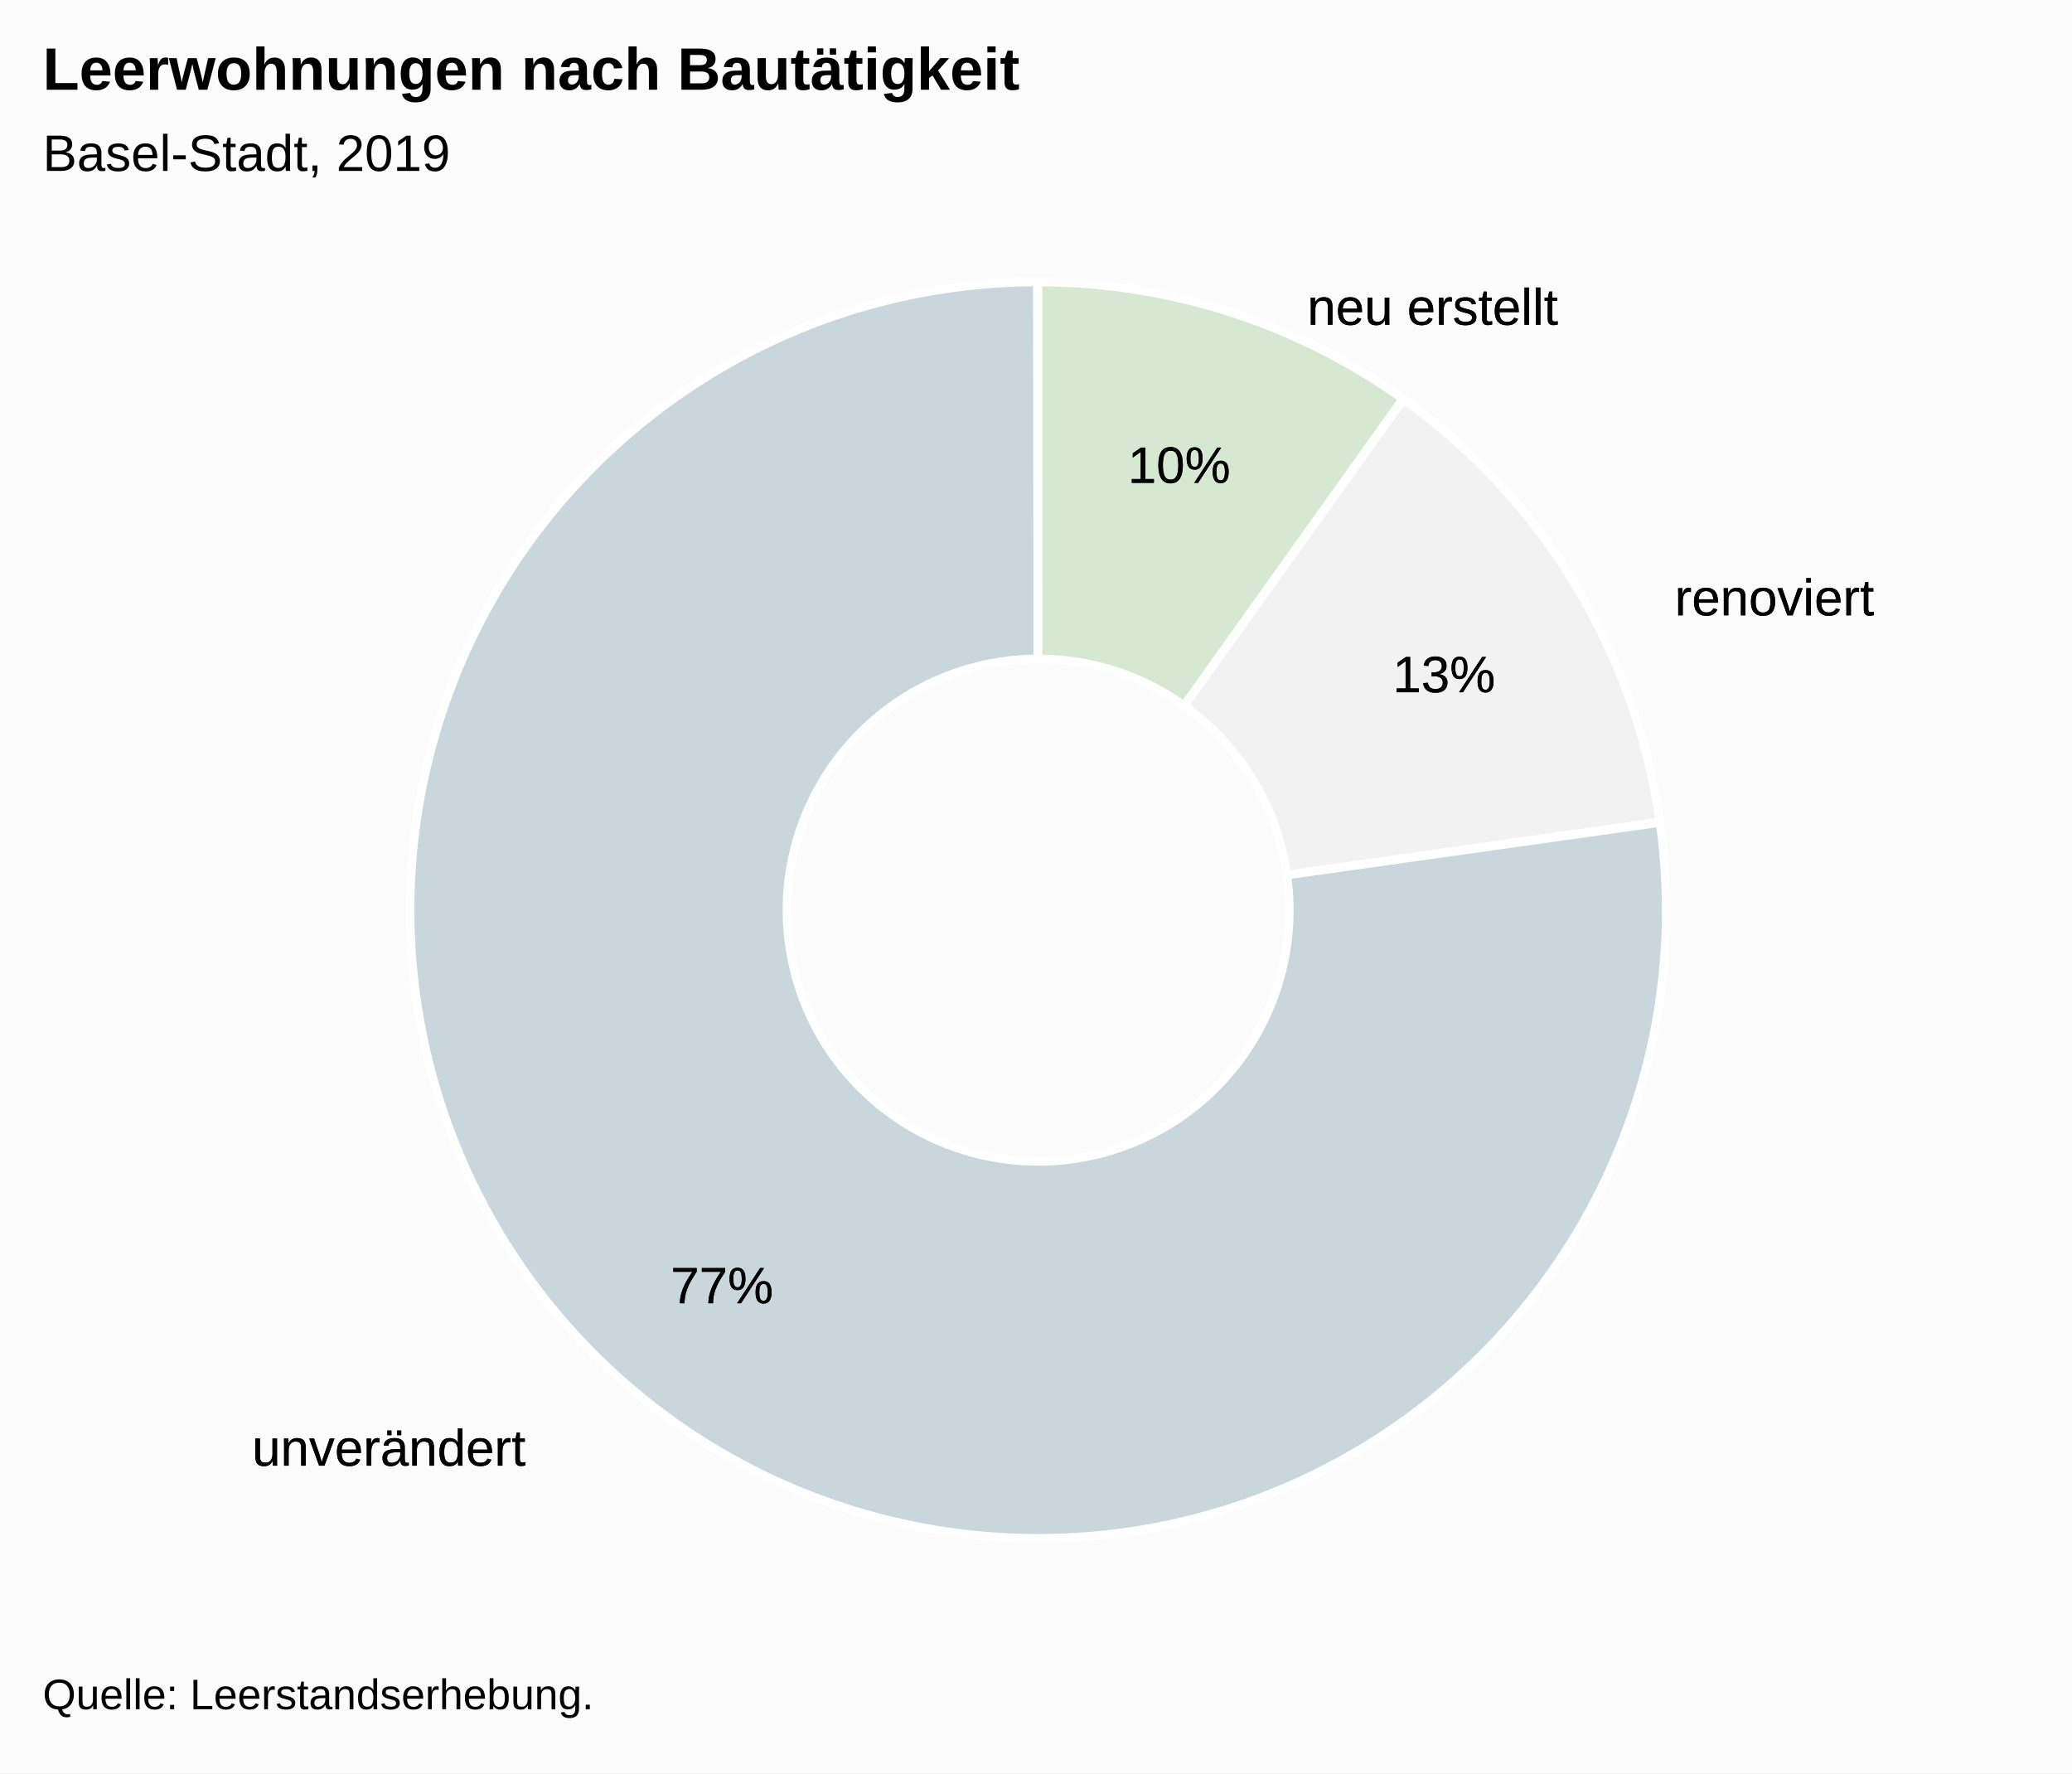
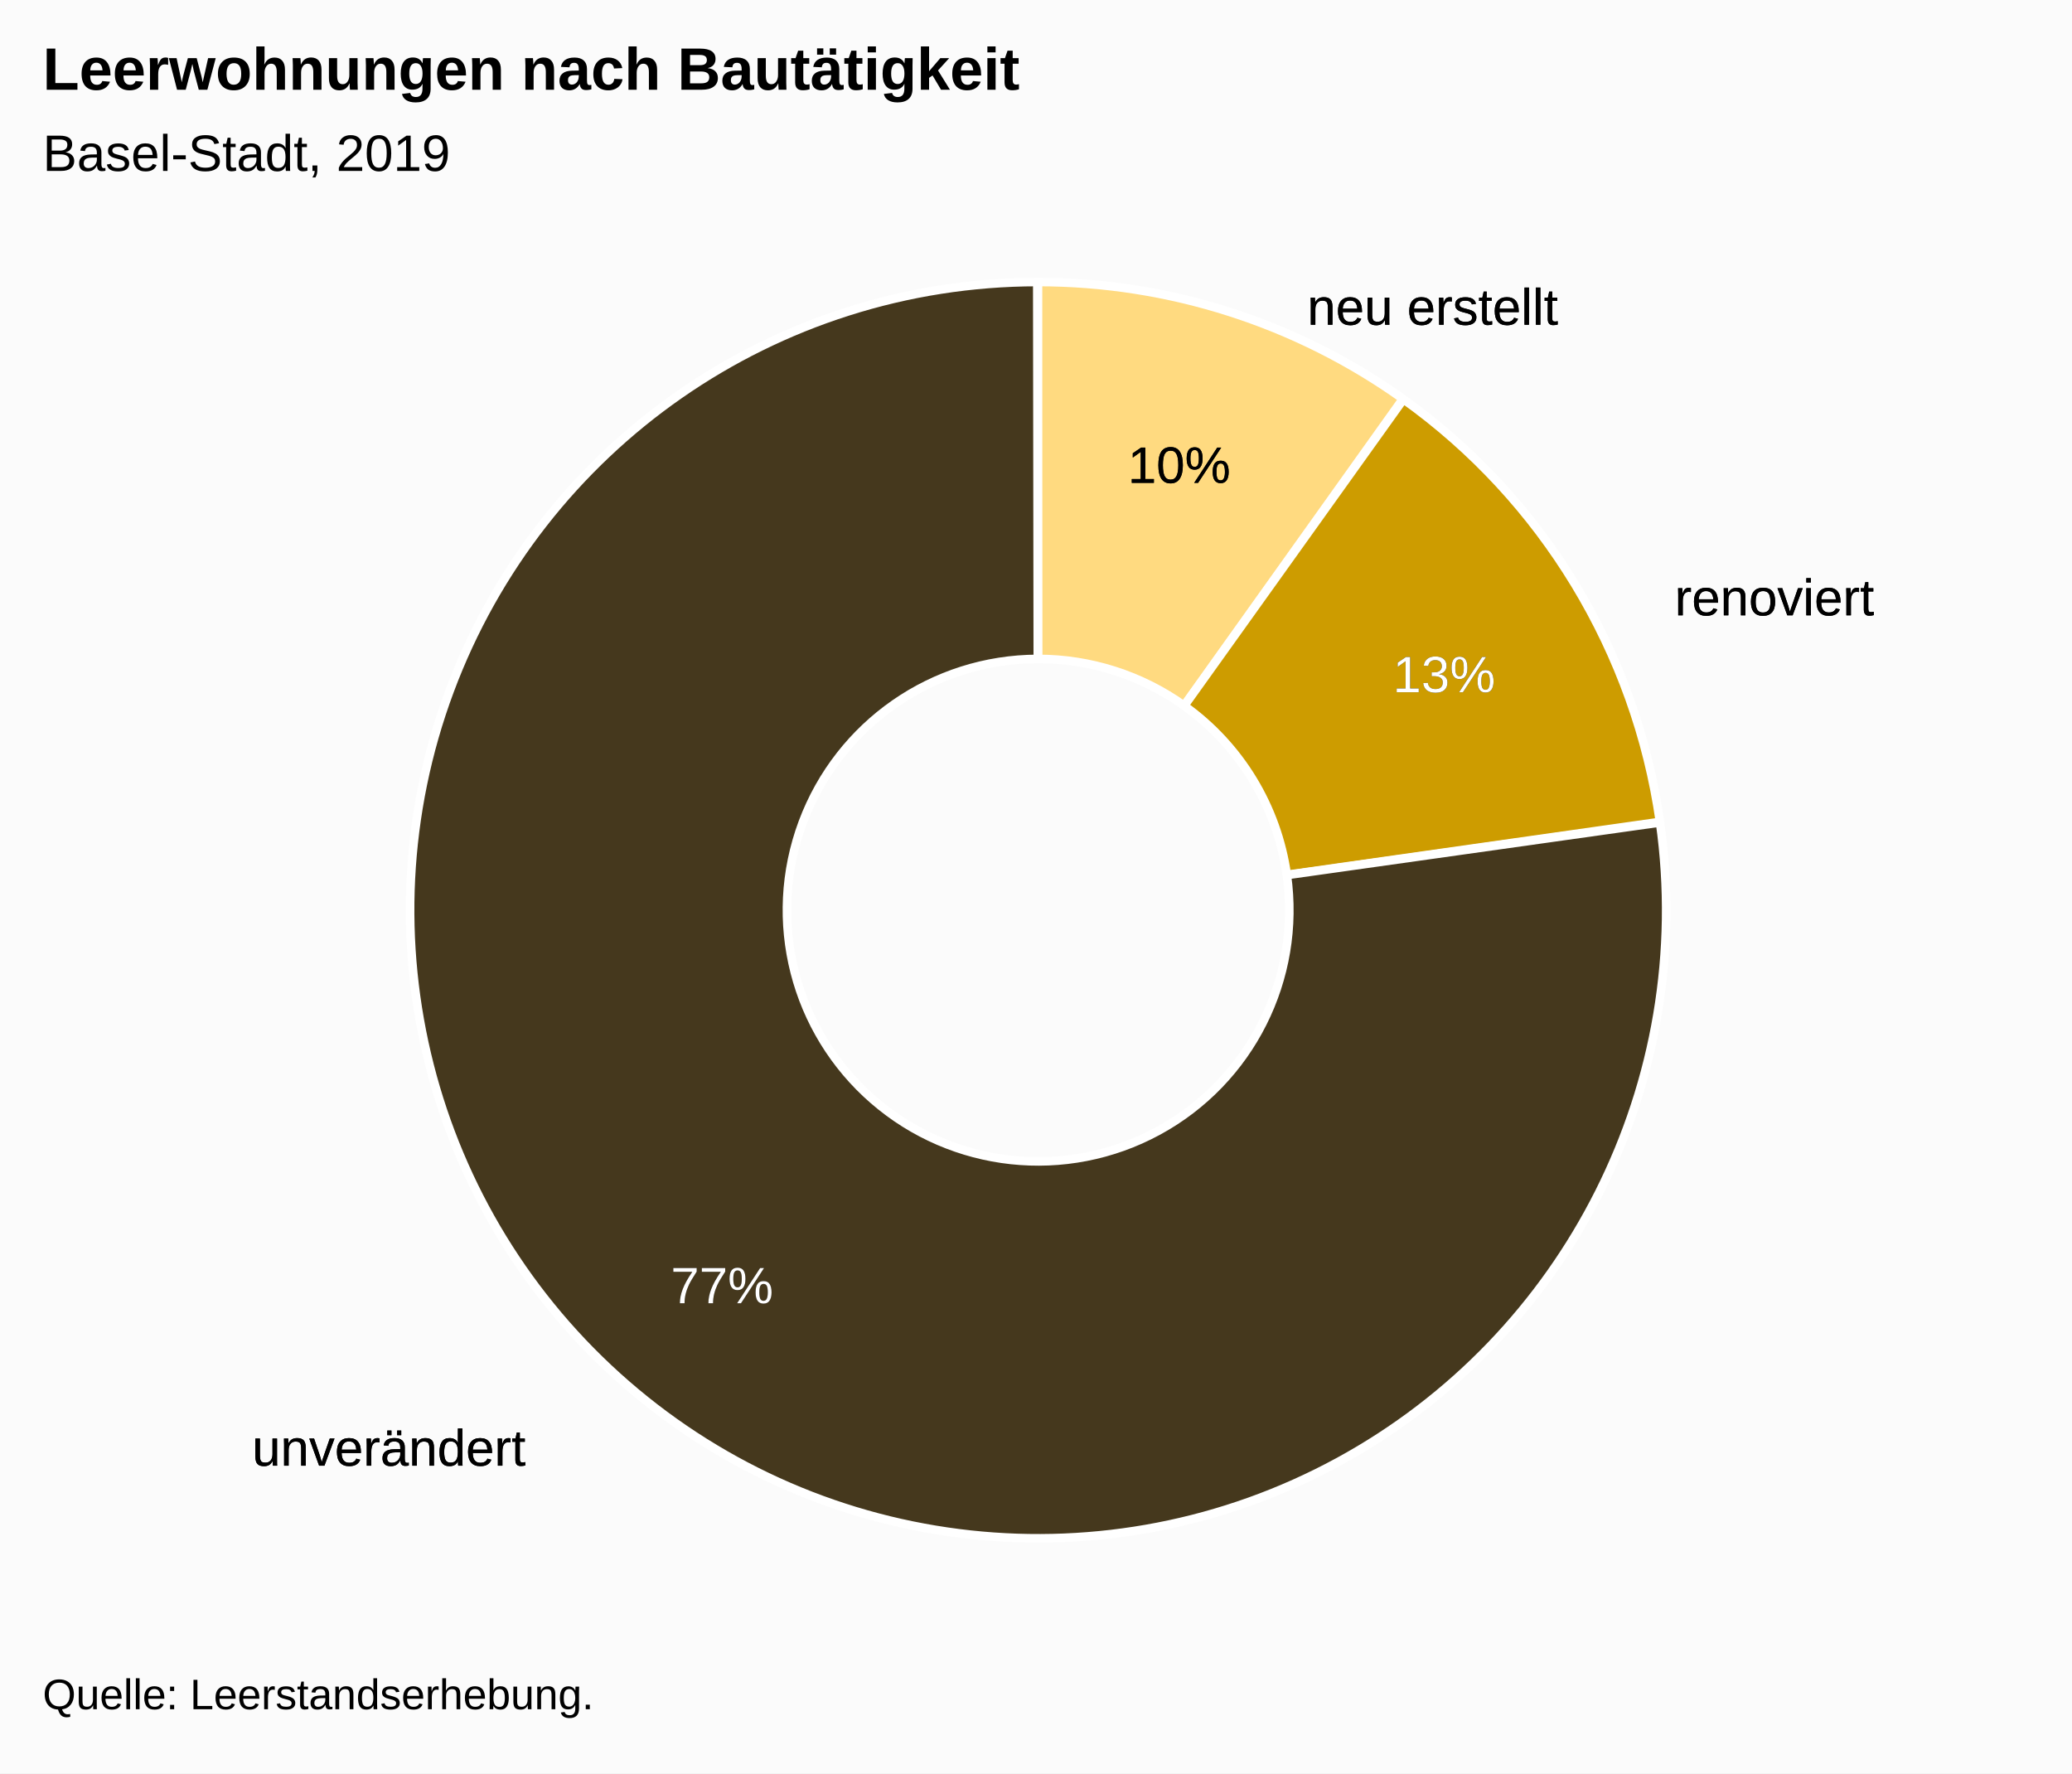
<svg xmlns="http://www.w3.org/2000/svg" version="1.1" class="highcharts-root" style="font-family:Arial;font-size:12px;" viewBox="0 0 485 415">
  <defs>
-     <clipPath id="highcharts-yx8loql-7">
+     <clipPath id="highcharts-lby26on-7">
      <rect x="0" y="0" width="465" height="314" fill="none" />
    </clipPath>
  </defs>
  <rect fill="#fbfbfb" class="highcharts-background" x="0" y="0" width="485" height="415" rx="0" ry="0" />
  <rect fill="none" class="highcharts-plot-background" x="10" y="56" width="465" height="314" />
  <g class="highcharts-pane-group" data-z-index="0" />
  <rect fill="none" class="highcharts-plot-border" data-z-index="1" x="10" y="56" width="465" height="314" />
  <g class="highcharts-series-group" data-z-index="3">
    <g data-z-index="0.1" class="highcharts-series highcharts-series-0 highcharts-pie-series " transform="translate(10,56) scale(1 1)">
-       <path fill="#D7E8D2" d="M 232.971 20 A 142 142 0 0 1 315.599 46.495 L 315.599 46.495 A 142 142 0 0 0 232.971 20 Z" transform="translate(0,0)" stroke="#ffffff" stroke-width="2" stroke-linejoin="round" class="highcharts-point highcharts-color-0" />
-       <path fill="#F2F2F2" d="M 315.714 46.578 A 142 142 0 0 1 373.63 142.325 L 373.63 142.325 A 142 142 0 0 0 315.714 46.578 Z" transform="translate(0,0)" stroke="#ffffff" stroke-width="2" stroke-linejoin="round" class="highcharts-point highcharts-color-1" />
-       <path fill="#C9D6DB" d="M 373.65 142.466 A 142 142 0 1 1 232.803 20 L 232.803 20 A 142 142 0 1 0 373.65 142.466 Z" transform="translate(0,0)" stroke="#ffffff" stroke-width="2" stroke-linejoin="round" class="highcharts-point highcharts-color-2" />
+       <path fill="#7cb5ec" d="M 232.971 20 A 142 142 0 0 1 315.599 46.495 L 315.599 46.495 A 142 142 0 0 0 232.971 20 Z" transform="translate(0,0)" stroke-linejoin="round" class="highcharts-point highcharts-color-0" />
+       <path fill="#434348" d="M 315.714 46.578 A 142 142 0 0 1 373.63 142.325 L 373.63 142.325 A 142 142 0 0 0 315.714 46.578 Z" transform="translate(0,0)" stroke-linejoin="round" class="highcharts-point highcharts-color-1" />
+       <path fill="#90ed7d" d="M 373.65 142.466 A 142 142 0 1 1 232.803 20 L 232.803 20 A 142 142 0 1 0 373.65 142.466 Z" transform="translate(0,0)" stroke-linejoin="round" class="highcharts-point highcharts-color-2" />
    </g>
    <g data-z-index="0.1" class="highcharts-markers highcharts-series-0 highcharts-pie-series " transform="translate(10,56) scale(1 1)" />
    <g data-z-index="0.1" class="highcharts-series highcharts-series-1 highcharts-pie-series " transform="translate(10,56) scale(1 1)">
-       <path fill="#D7E8D2" d="M 232.97 10 A 147 147 0 0 1 318.388 37.342 L 267.155 109.137 A 58.8 58.8 0 0 0 232.988 98.2 Z" transform="translate(0,0)" stroke="#ffffff" stroke-width="2" stroke-linejoin="round" class="highcharts-point highcharts-color-0" />
-       <path fill="#F2F2F2" d="M 318.507 37.428 A 147 147 0 0 1 378.541 136.342 L 291.216 148.737 A 58.8 58.8 0 0 0 267.203 109.171 Z" transform="translate(0,0)" stroke="#ffffff" stroke-width="2" stroke-linejoin="round" class="highcharts-point highcharts-color-1" />
-       <path fill="#C9D6DB" d="M 378.562 136.487 A 147 147 0 1 1 232.796 10 L 232.918 98.2 A 58.8 58.8 0 1 0 291.225 148.795 Z" transform="translate(0,0)" stroke="#ffffff" stroke-width="2" stroke-linejoin="round" class="highcharts-point highcharts-color-2" />
+       <path fill="#FFDA80" d="M 232.97 10 A 147 147 0 0 1 318.388 37.342 L 267.155 109.137 A 58.8 58.8 0 0 0 232.988 98.2 Z" transform="translate(0,0)" stroke="#ffffff" stroke-width="2" stroke-linejoin="round" class="highcharts-point highcharts-color-0" />
+       <path fill="#CD9C00" d="M 318.507 37.428 A 147 147 0 0 1 378.541 136.342 L 291.216 148.737 A 58.8 58.8 0 0 0 267.203 109.171 Z" transform="translate(0,0)" stroke="#ffffff" stroke-width="2" stroke-linejoin="round" class="highcharts-point highcharts-color-1" />
+       <path fill="#45381D" d="M 378.562 136.487 A 147 147 0 1 1 232.796 10 L 232.918 98.2 A 58.8 58.8 0 1 0 291.225 148.795 Z" transform="translate(0,0)" stroke="#ffffff" stroke-width="2" stroke-linejoin="round" class="highcharts-point highcharts-color-2" />
    </g>
    <g data-z-index="0.1" class="highcharts-markers highcharts-series-1 highcharts-pie-series " transform="translate(10,56) scale(1 1)" />
  </g>
  <text x="10" text-anchor="start" class="highcharts-title" data-z-index="4" style="color:#000000;font-size:14px;font-weight:bold;fill:#000000;" y="21">
    <tspan>Leerwohnungen nach Bautätigkeit</tspan>
  </text>
  <text x="10" text-anchor="start" class="highcharts-subtitle" data-z-index="4" style="color:#000000;font-size:12px;font-weight:normal;font-family:Arial;fill:#000000;" y="40">
    <tspan>Basel-Stadt, 2019</tspan>
  </text>
  <g data-z-index="6" class="highcharts-data-labels highcharts-series-0 highcharts-pie-series " visibility="visible" transform="translate(10,56) scale(1 1)">
    <g class="highcharts-label highcharts-data-label highcharts-data-label-color-0 " data-z-index="1" style="cursor:true;" transform="translate(291,3)">
      <text x="5" data-z-index="1" style="font-size:12px;font-weight:normal;color:black;fill:black;" y="17">
        <tspan x="5" y="17" class="highcharts-text-outline" fill="black" stroke="black" stroke-width="0px" stroke-linejoin="round" style="">neu erstellt</tspan>
        <tspan x="5" y="17">neu erstellt</tspan>
      </text>
    </g>
    <g class="highcharts-label highcharts-data-label highcharts-data-label-color-1 " data-z-index="1" style="cursor:true;" transform="translate(377,71)">
      <text x="5" data-z-index="1" style="font-size:12px;font-weight:normal;color:black;fill:black;" y="17">
        <tspan x="5" y="17" class="highcharts-text-outline" fill="black" stroke="black" stroke-width="0px" stroke-linejoin="round" style="">renoviert</tspan>
        <tspan x="5" y="17">renoviert</tspan>
      </text>
    </g>
    <g class="highcharts-label highcharts-data-label highcharts-data-label-color-2 " data-z-index="1" style="cursor:true;" transform="translate(44,270)">
      <text x="5" data-z-index="1" style="font-size:12px;font-weight:normal;color:black;fill:black;" y="17">
        <tspan x="5" y="17" class="highcharts-text-outline" fill="black" stroke="black" stroke-width="0px" stroke-linejoin="round" style="">unverändert</tspan>
        <tspan x="5" y="17">unverändert</tspan>
      </text>
    </g>
  </g>
  <g data-z-index="6" class="highcharts-data-labels highcharts-series-1 highcharts-pie-series " visibility="visible" transform="translate(10,56) scale(1 1)">
    <g class="highcharts-label highcharts-data-label highcharts-data-label-color-0 " data-z-index="1" style="cursor:true;" transform="translate(249,40)">
-       <text x="5" data-z-index="1" style="font-size:12px;font-weight:normal;color:black;fill:black;" y="17">
+       <text x="5" data-z-index="1" style="font-size:12px;font-weight:normal;color:#000000;fill:#000000;" y="17">
        <tspan x="5" y="17" class="highcharts-text-outline" fill="black" stroke="black" stroke-width="0px" stroke-linejoin="round" style="">10%</tspan>
        <tspan x="5" y="17">10%</tspan>
      </text>
    </g>
    <g class="highcharts-label highcharts-data-label highcharts-data-label-color-1 " data-z-index="1" style="cursor:true;" transform="translate(311,89)">
-       <text x="5" data-z-index="1" style="font-size:12px;font-weight:normal;color:black;fill:black;" y="17">
+       <text x="5" data-z-index="1" style="font-size:12px;font-weight:normal;color:#FFFFFF;fill:#FFFFFF;" y="17">
        <tspan x="5" y="17" class="highcharts-text-outline" fill="black" stroke="black" stroke-width="0px" stroke-linejoin="round">13%</tspan>
        <tspan x="5" y="17">13%</tspan>
      </text>
    </g>
    <g class="highcharts-label highcharts-data-label highcharts-data-label-color-2 " data-z-index="1" style="cursor:true;" transform="translate(142,232)">
-       <text x="5" data-z-index="1" style="font-size:12px;font-weight:normal;color:black;fill:black;" y="17">
+       <text x="5" data-z-index="1" style="font-size:12px;font-weight:normal;color:#FFFFFF;fill:#FFFFFF;" y="17">
        <tspan x="5" y="17" class="highcharts-text-outline" fill="black" stroke="black" stroke-width="0px" stroke-linejoin="round">77%</tspan>
        <tspan x="5" y="17">77%</tspan>
      </text>
    </g>
  </g>
  <g class="highcharts-legend" data-z-index="7">
    <rect fill="none" class="highcharts-legend-box" rx="0" ry="0" x="0" y="0" width="8" height="8" visibility="hidden" />
    <g data-z-index="1">
      <g />
    </g>
  </g>
  <text x="10" class="highcharts-credits" text-anchor="start" data-z-index="8" style="cursor:default;color:#000000;font-size:10px;fill:#000000;" y="400">
    <tspan>Quelle: Leerstandserhebung.</tspan>
  </text>
</svg>
